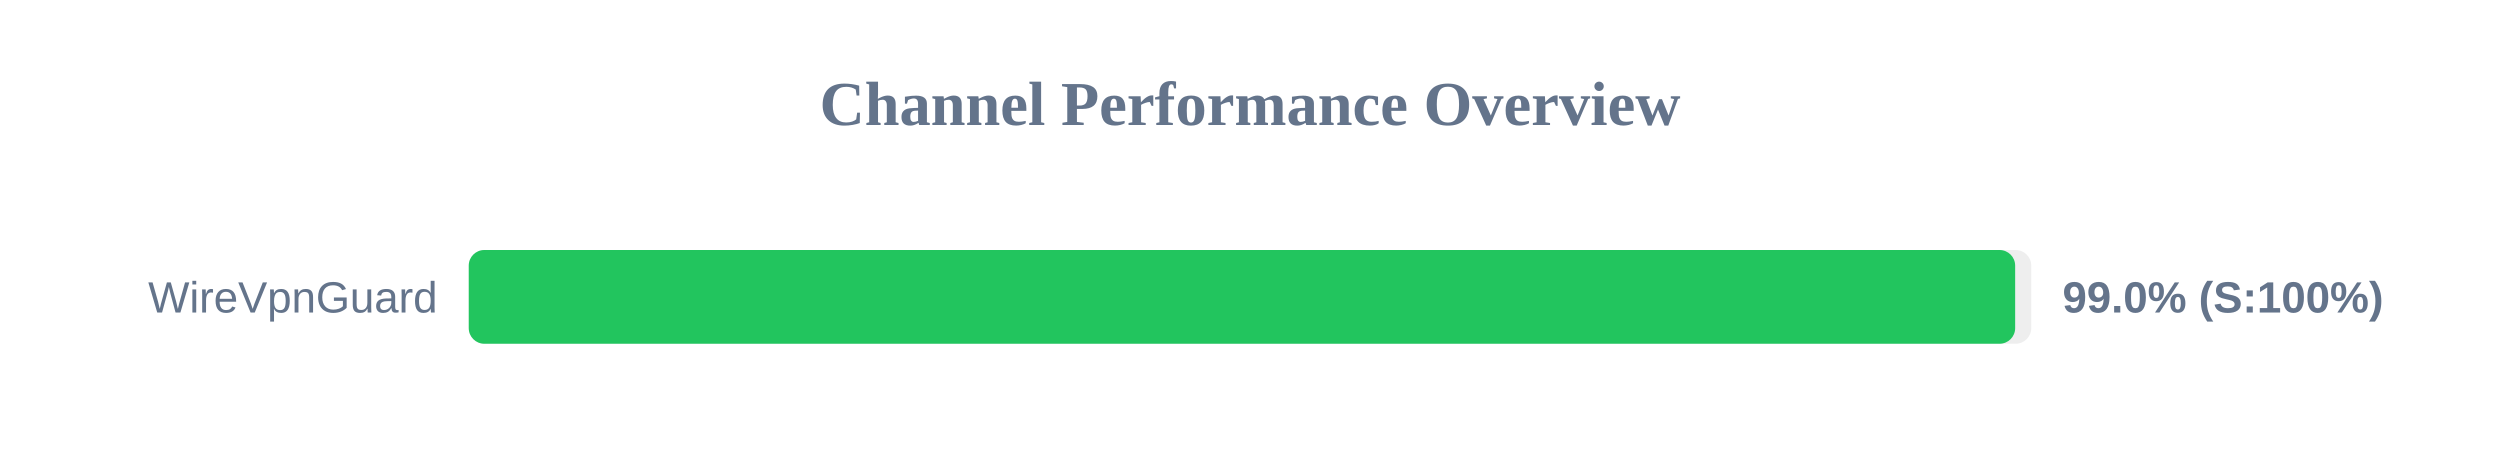
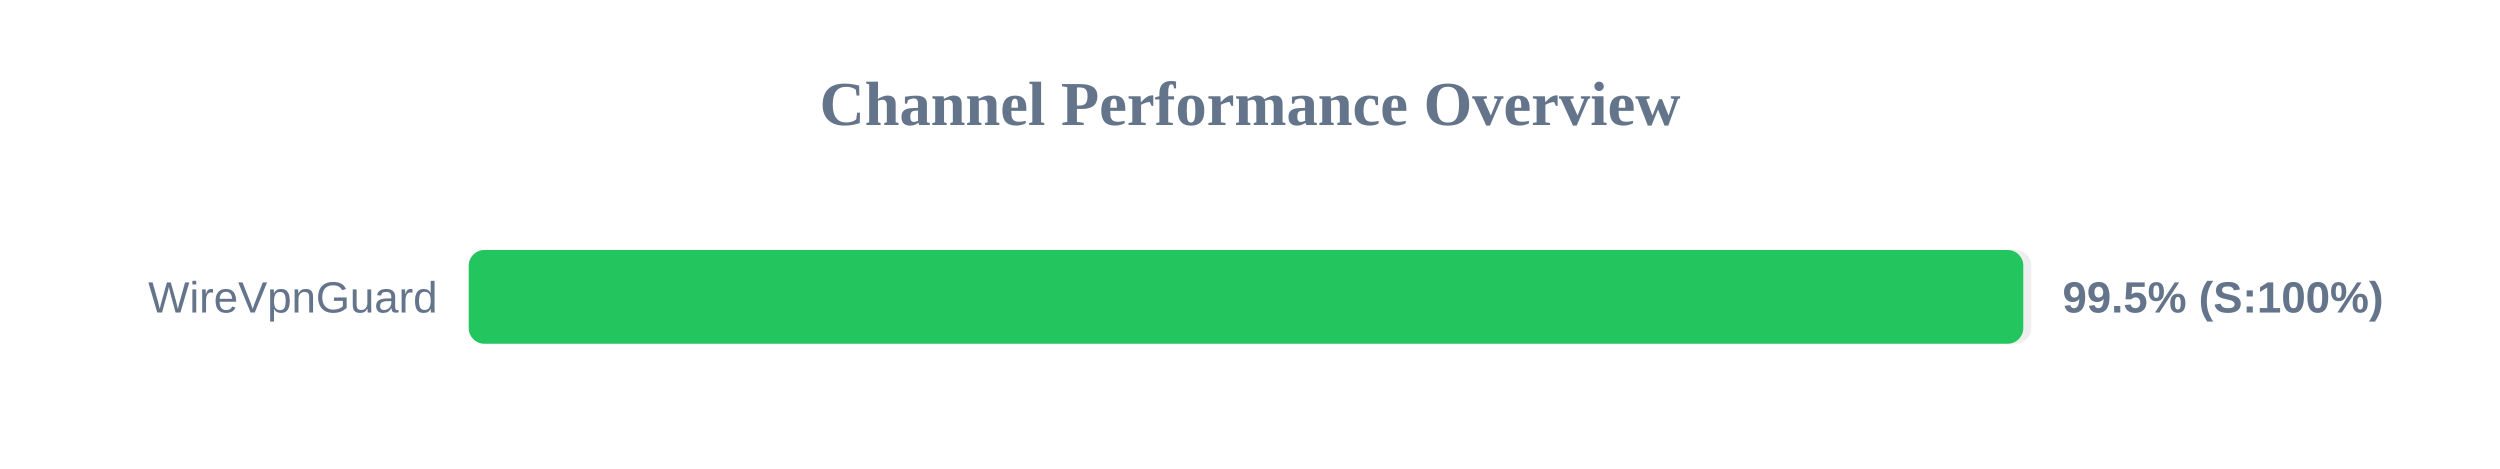
<svg xmlns="http://www.w3.org/2000/svg" width="800" height="150" version="1.1">
  <style>
        .row { font: 14px Arial; fill: #64748b; }
        .score { font: bold 14px Arial; fill: #64748b; }
    </style>
  <text x="400" y="40" text-anchor="middle" font-size="20px" font-weight="bold" fill="#64748b">Channel Performance Overview</text>
  <rect x="150" y="80" width="500" height="30" fill="#eee" rx="5" />
-   <rect x="150" y="80" width="494.85" height="30" fill="#22c55e" rx="5" />
+   <rect x="150" y="80" width="497.45" height="30" fill="#22c55e" rx="5" />
  <text x="140" y="100" text-anchor="end" class="row">WireVpnGuard</text>
-   <text x="660" y="100" text-anchor="start" class="score">99.0% (S:100%)</text>
+   <text x="660" y="100" text-anchor="start" class="score">99.5% (S:100%)</text>
</svg>
